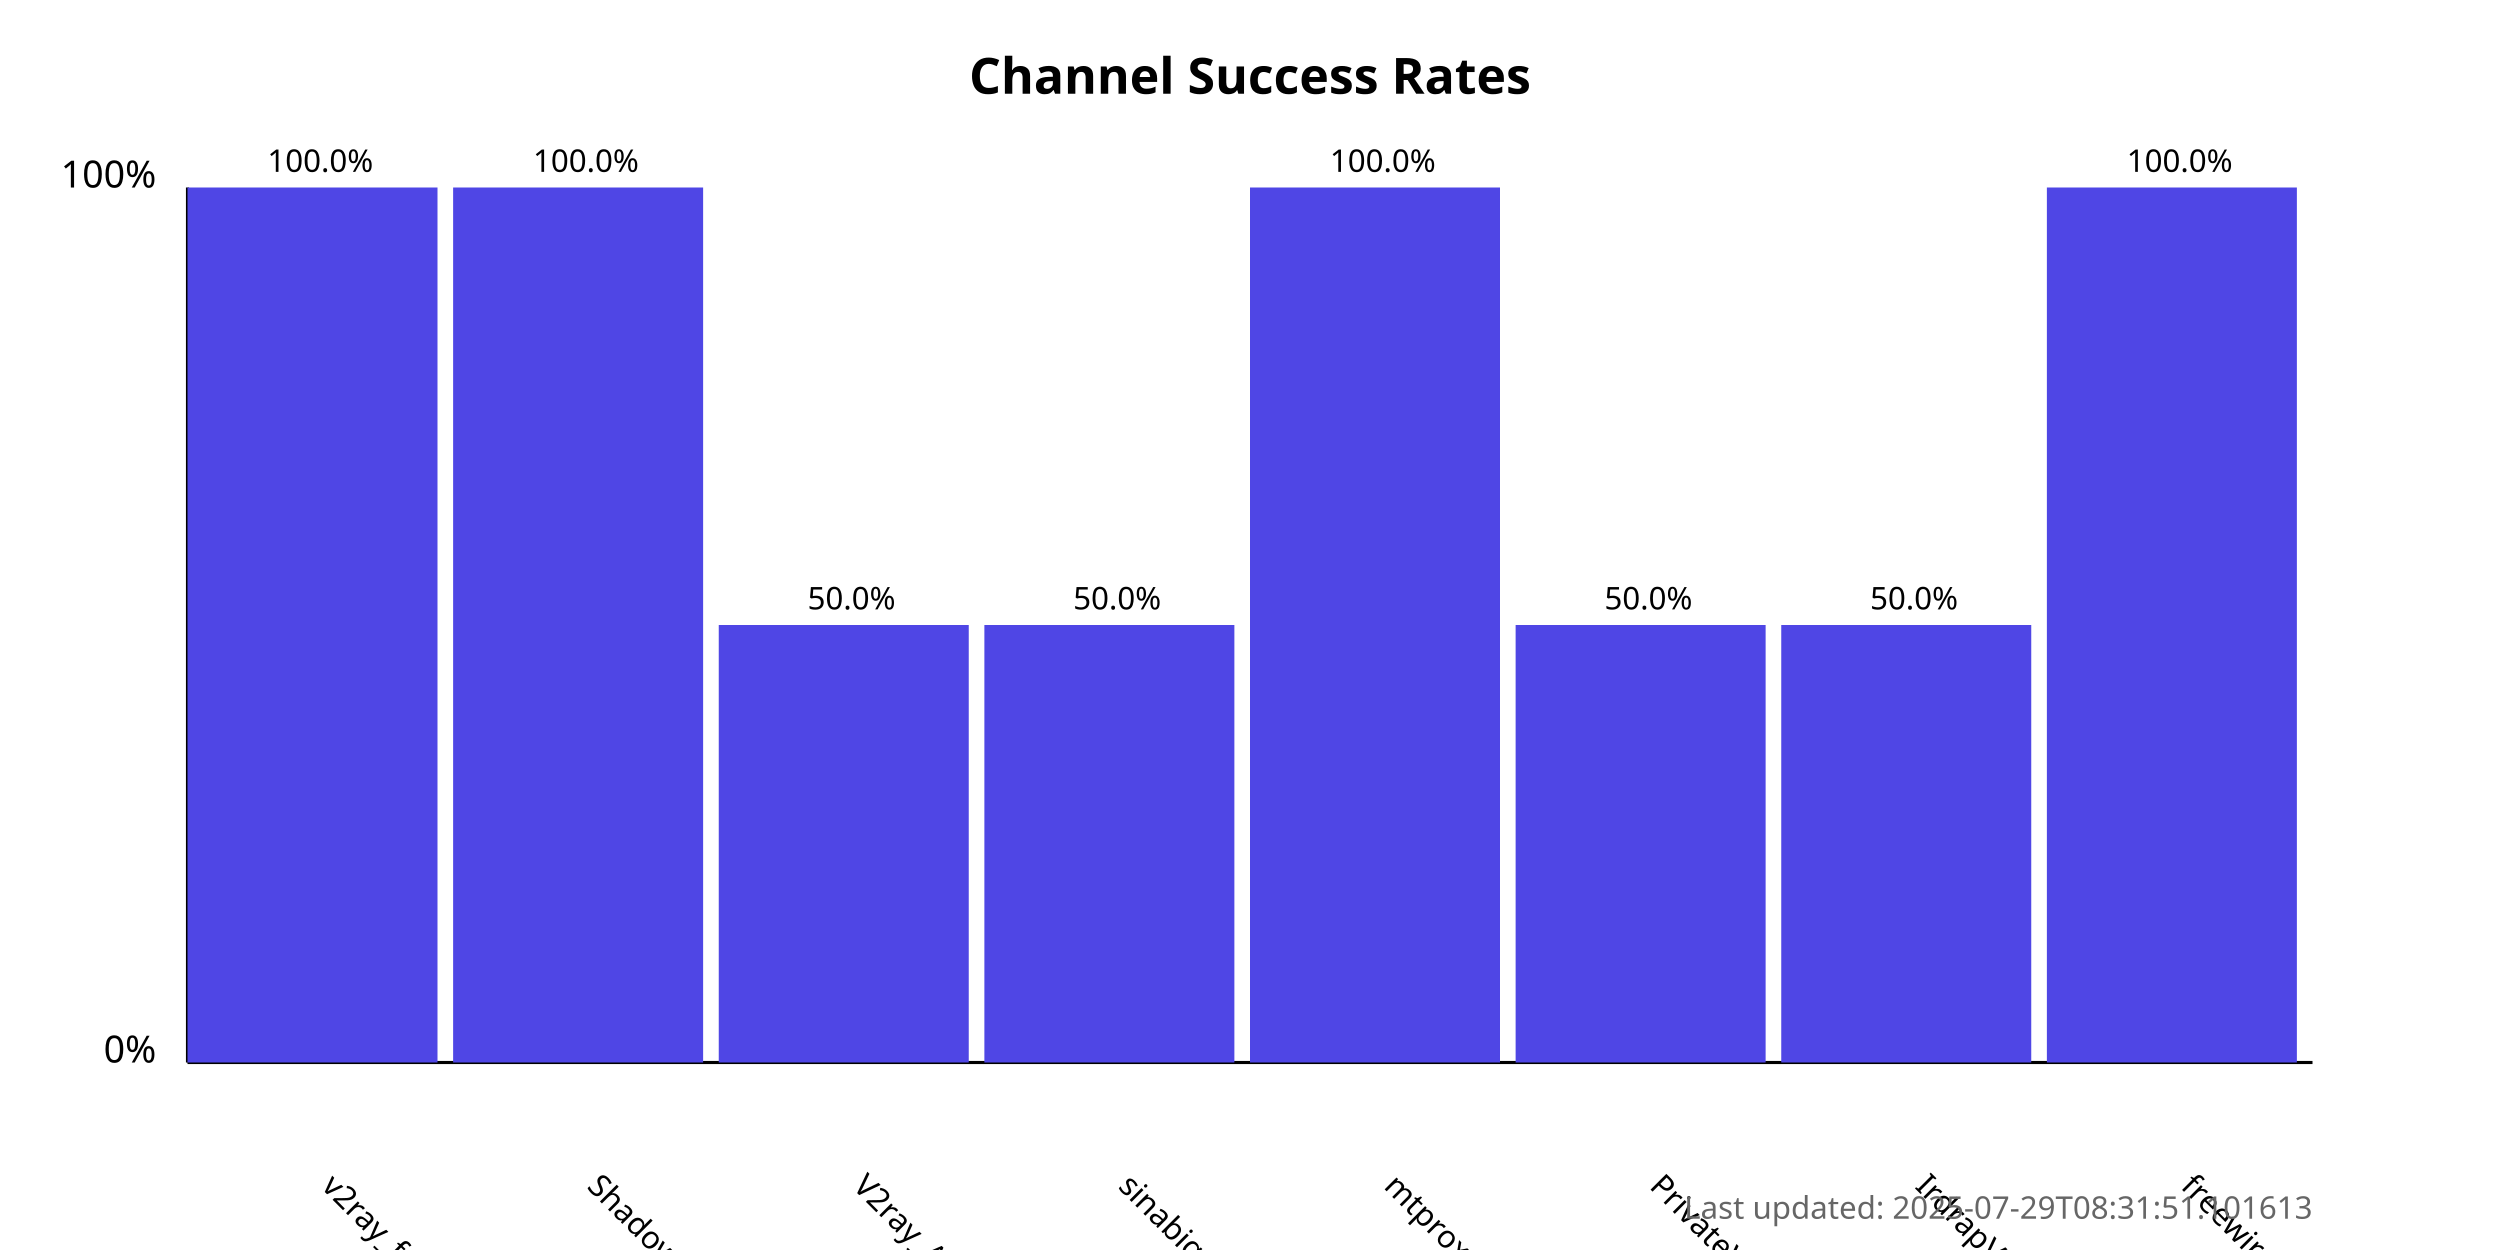
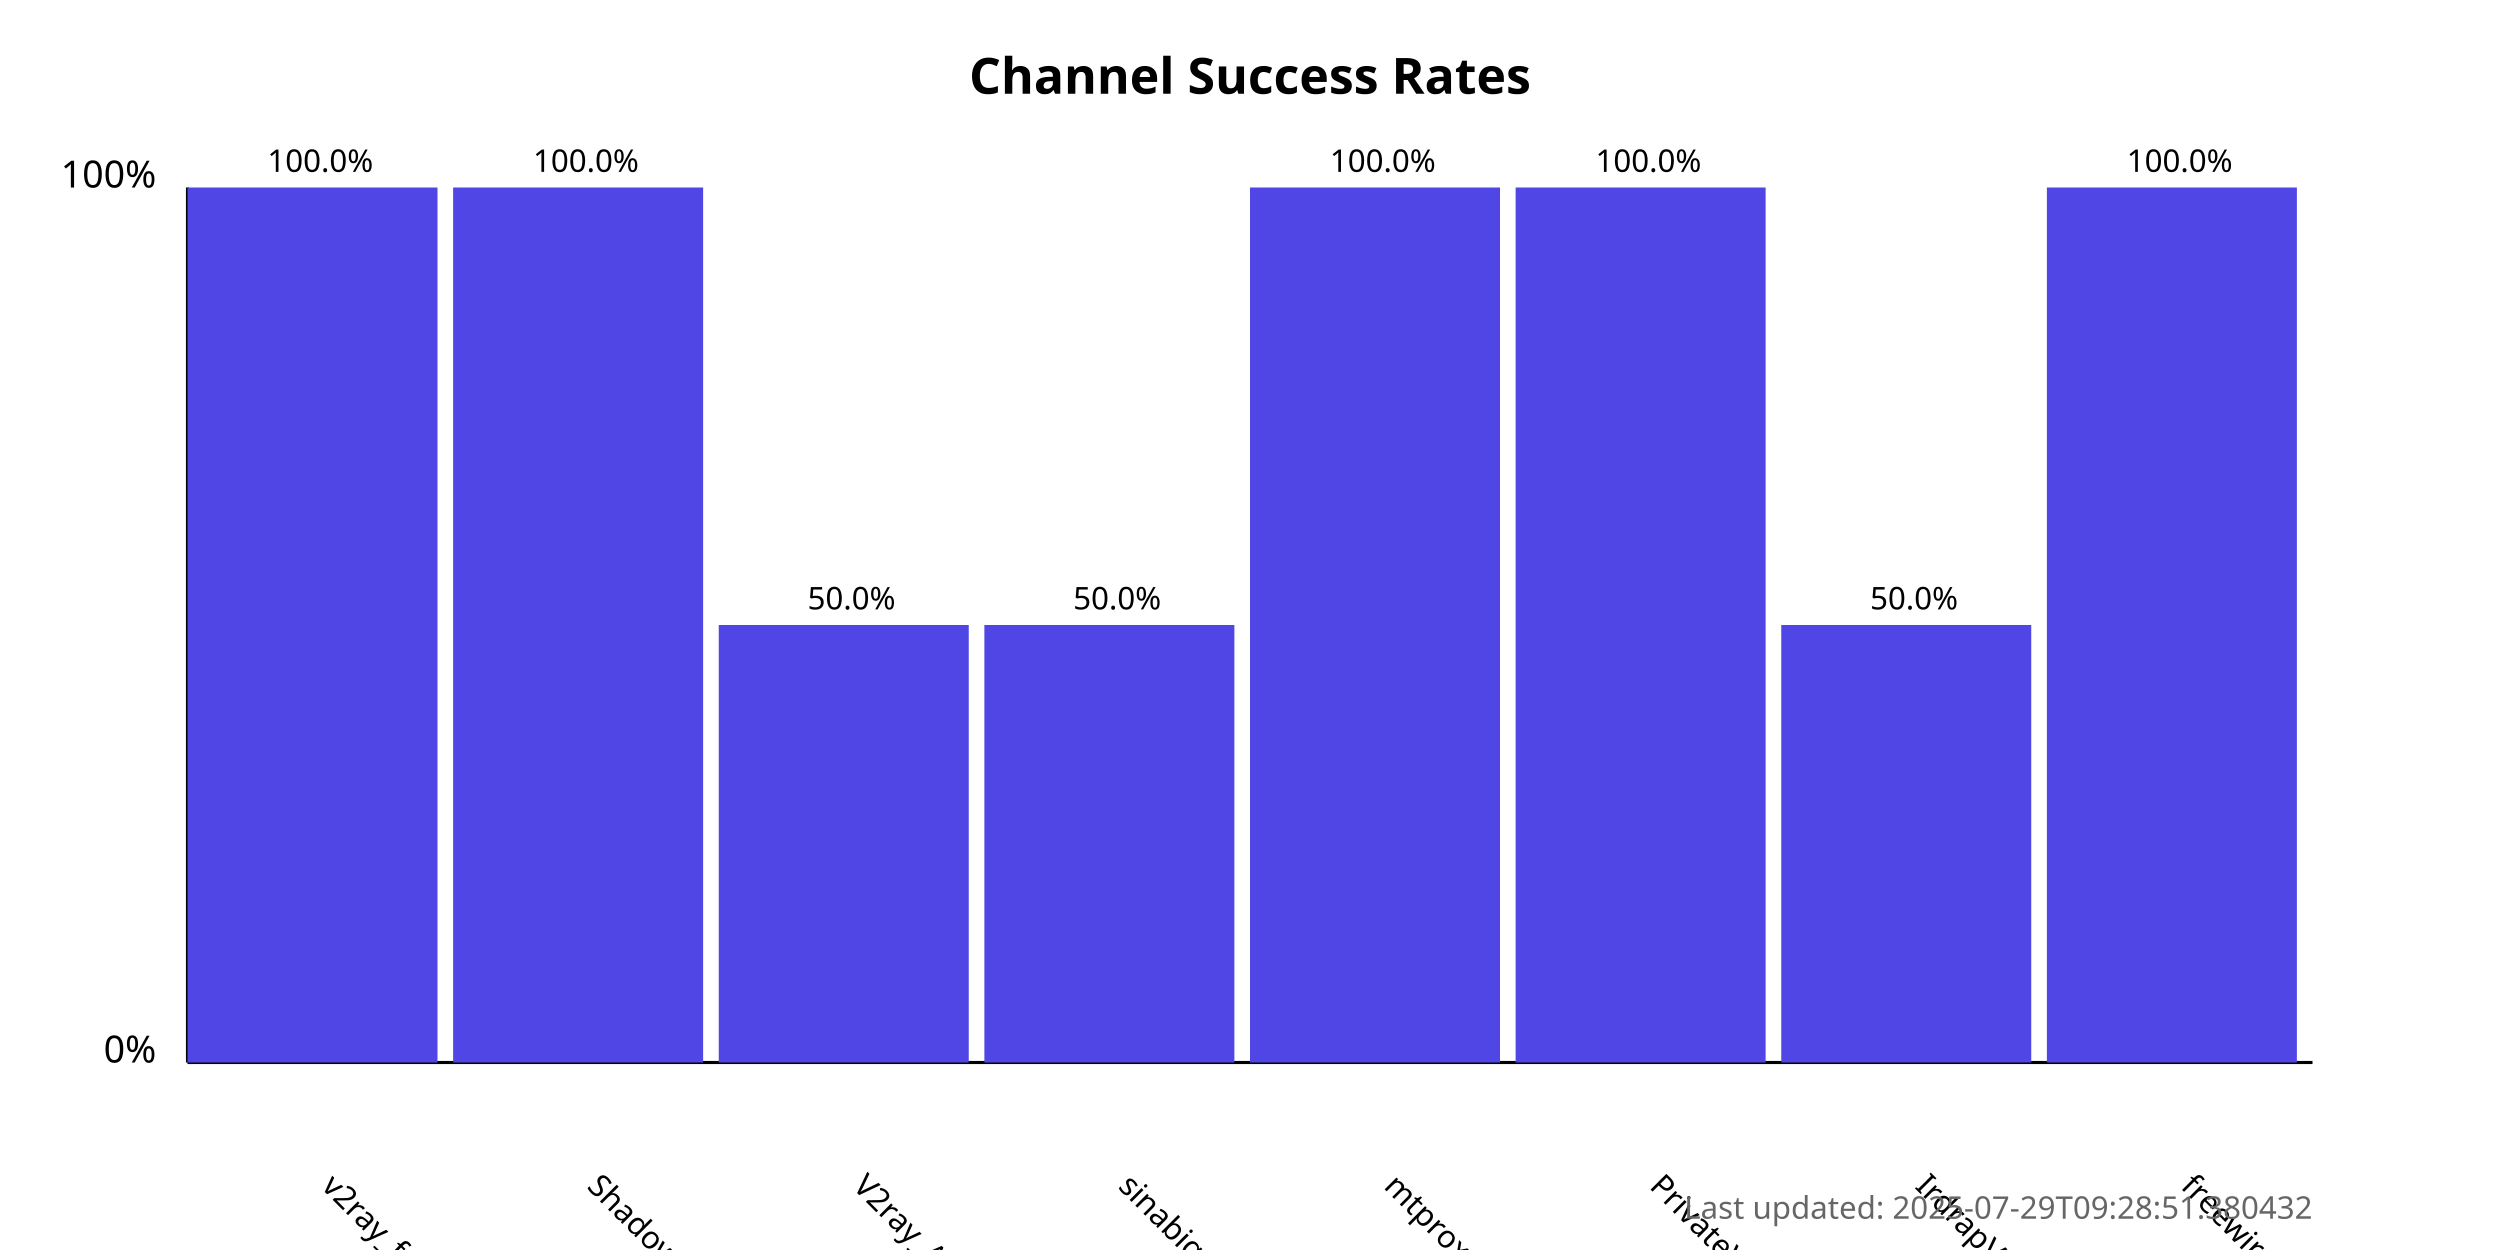
<svg xmlns="http://www.w3.org/2000/svg" width="800" height="400">
  <style>
            .chart-title { font: bold 16px sans-serif; }
            .axis-label { font: 12px sans-serif; }
            .tick-label { font: 10px sans-serif; }
            .bar { fill: #4f46e5; }
            .bar:hover { fill: #6366f1; }
            .timestamp { font: 10px sans-serif; fill: #666; }
        </style>
  <text x="400.0" y="30" text-anchor="middle" class="chart-title">
            Channel Success Rates
        </text>
  <line x1="60" y1="340" x2="60" y2="60" stroke="black" stroke-width="1" />
  <line x1="60" y1="340" x2="740" y2="340" stroke="black" stroke-width="1" />
  <text x="50" y="340" text-anchor="end" class="axis-label">0%</text>
  <text x="50" y="60" text-anchor="end" class="axis-label">100%</text>
  <g>
    <rect x="60" y="60.0" width="80.0" height="280.0" class="bar" />
    <text x="102.5" y="380" transform="rotate(45, 102.5, 380)" text-anchor="start" class="tick-label">
                v2ray_free_conf
            </text>
    <text x="102.5" y="55.0" text-anchor="middle" class="tick-label">
                100.0%
            </text>
  </g>
  <g>
    <rect x="145.0" y="60.0" width="80.0" height="280.0" class="bar" />
    <text x="187.5" y="380" transform="rotate(45, 187.5, 380)" text-anchor="start" class="tick-label">
                ShadowProxy66
            </text>
    <text x="187.5" y="55.0" text-anchor="middle" class="tick-label">
                100.0%
            </text>
  </g>
  <g>
    <rect x="230.0" y="200.0" width="80.0" height="140.0" class="bar" />
    <text x="272.5" y="380" transform="rotate(45, 272.5, 380)" text-anchor="start" class="tick-label">
                V2ray_Alpha
            </text>
    <text x="272.5" y="195.0" text-anchor="middle" class="tick-label">
                50.0%
            </text>
  </g>
  <g>
    <rect x="315.0" y="200.0" width="80.0" height="140.0" class="bar" />
    <text x="357.5" y="380" transform="rotate(45, 357.5, 380)" text-anchor="start" class="tick-label">
                sinabigo
            </text>
    <text x="357.5" y="195.0" text-anchor="middle" class="tick-label">
                50.0%
            </text>
  </g>
  <g>
    <rect x="400.0" y="60.0" width="80.0" height="280.0" class="bar" />
    <text x="442.5" y="380" transform="rotate(45, 442.5, 380)" text-anchor="start" class="tick-label">
                mtproxy_lists
            </text>
    <text x="442.5" y="55.0" text-anchor="middle" class="tick-label">
                100.0%
            </text>
  </g>
  <g>
-     <rect x="485.0" y="200.0" width="80.0" height="140.0" class="bar" />
+     <rect x="485.0" y="60.0" width="80.0" height="280.0" class="bar" />
    <text x="527.5" y="380" transform="rotate(45, 527.5, 380)" text-anchor="start" class="tick-label">
                PrivateVPNs
            </text>
-     <text x="527.5" y="195.0" text-anchor="middle" class="tick-label">
-                 50.0%
+     <text x="527.5" y="55.0" text-anchor="middle" class="tick-label">
+                 100.0%
            </text>
  </g>
  <g>
    <rect x="570.0" y="200.0" width="80.0" height="140.0" class="bar" />
    <text x="612.5" y="380" transform="rotate(45, 612.5, 380)" text-anchor="start" class="tick-label">
                IrdrapVPNnews
            </text>
    <text x="612.5" y="195.0" text-anchor="middle" class="tick-label">
                50.0%
            </text>
  </g>
  <g>
    <rect x="655.0" y="60.0" width="80.0" height="280.0" class="bar" />
    <text x="697.5" y="380" transform="rotate(45, 697.5, 380)" text-anchor="start" class="tick-label">
                freewireguard
            </text>
    <text x="697.5" y="55.0" text-anchor="middle" class="tick-label">
                100.0%
            </text>
  </g>
  <text x="740" y="390" text-anchor="end" class="timestamp">
-             Last updated: 2025-07-29T08:31:51.101613
+             Last updated: 2025-07-29T09:28:51.380432
        </text>
</svg>
